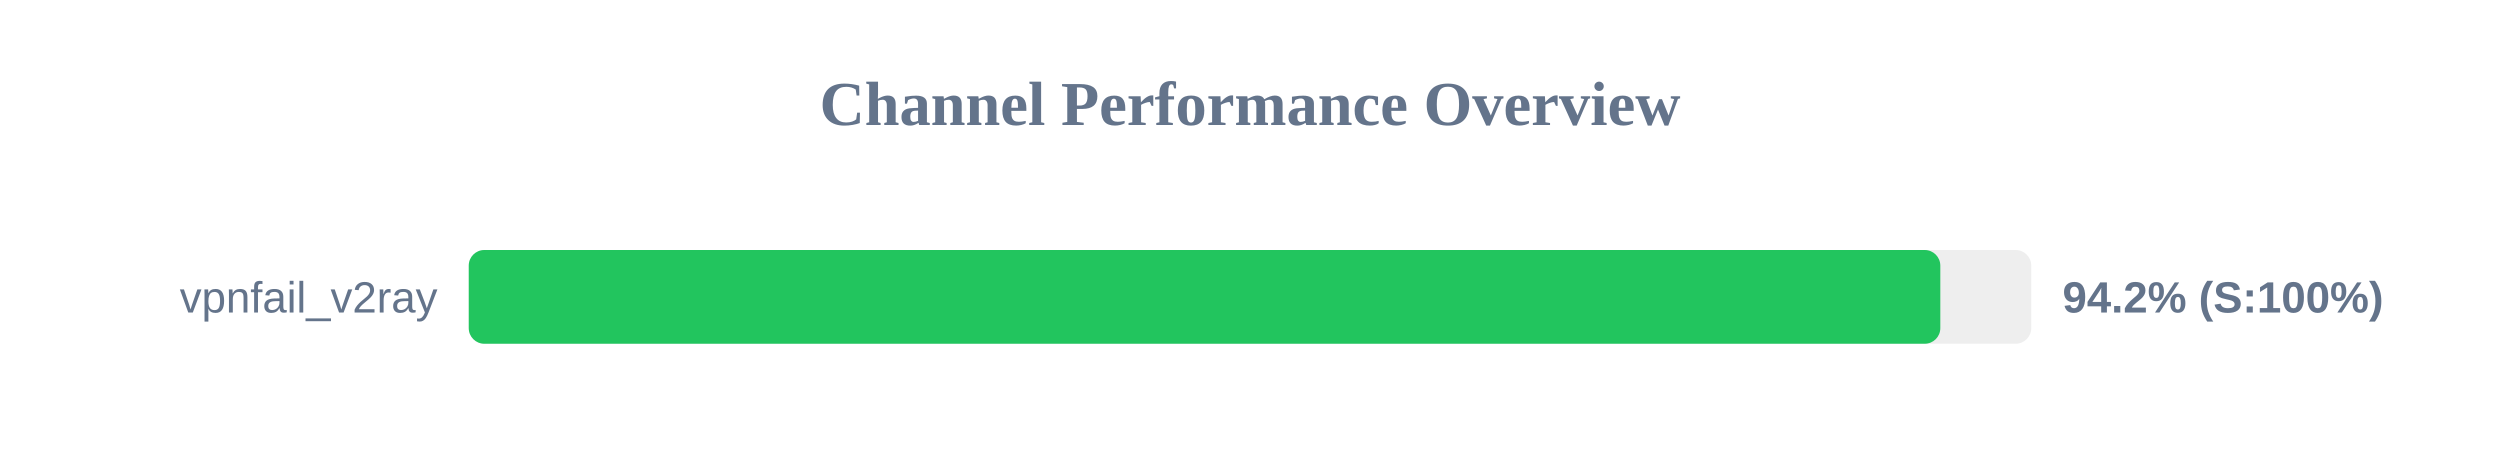
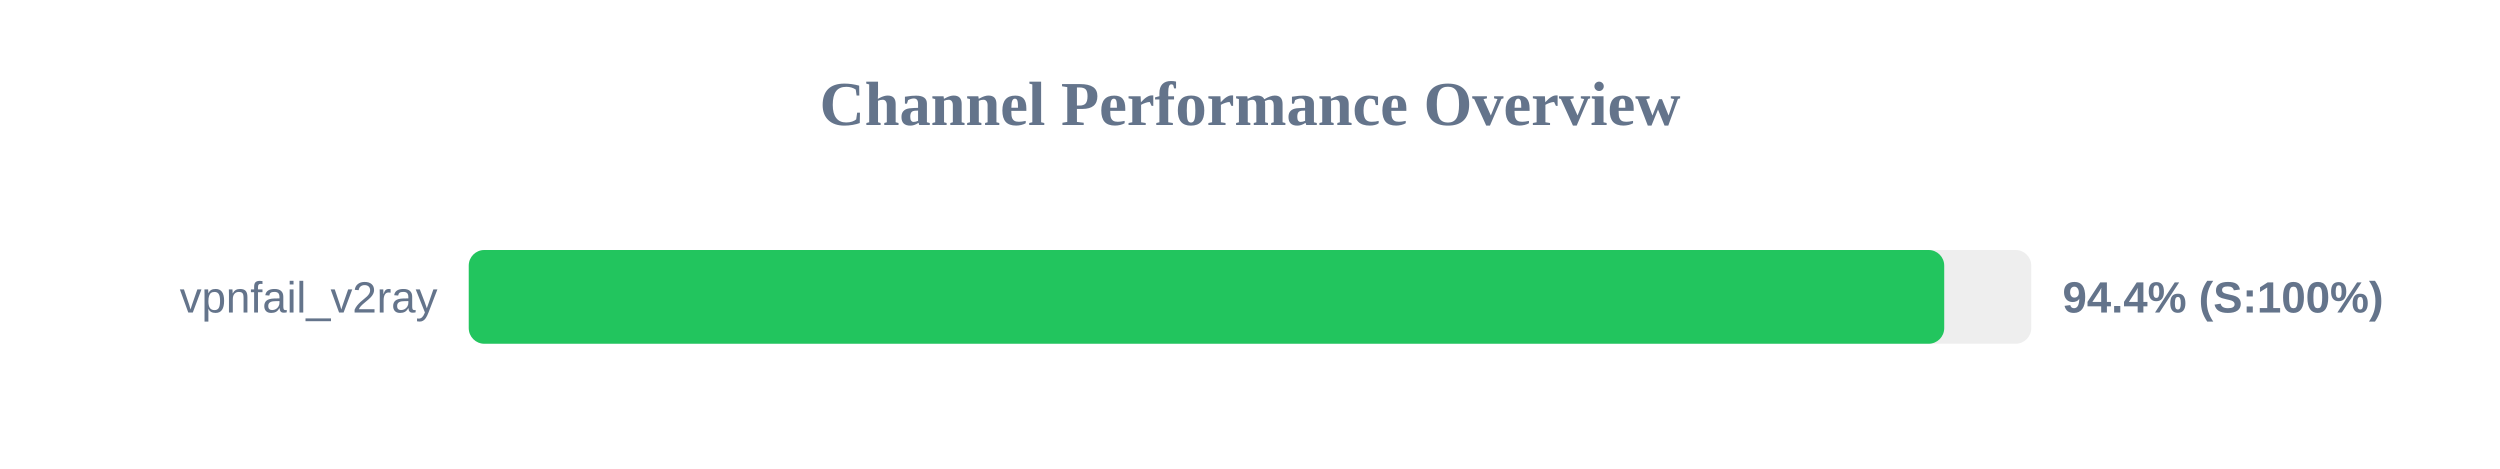
<svg xmlns="http://www.w3.org/2000/svg" width="800" height="150" version="1.1">
  <style>
        .row { font: 14px Arial; fill: #64748b; }
        .score { font: bold 14px Arial; fill: #64748b; }
    </style>
  <text x="400" y="40" text-anchor="middle" font-size="20px" font-weight="bold" fill="#64748b">Channel Performance Overview</text>
  <rect x="150" y="80" width="500" height="30" fill="#eee" rx="5" />
-   <rect x="150" y="80" width="470.9" height="30" fill="#22c55e" rx="5" />
+   <rect x="150" y="80" width="472.15" height="30" fill="#22c55e" rx="5" />
  <text x="140" y="100" text-anchor="end" class="row">vpnfail_v2ray</text>
-   <text x="660" y="100" text-anchor="start" class="score">94.2% (S:100%)</text>
+   <text x="660" y="100" text-anchor="start" class="score">94.4% (S:100%)</text>
</svg>
